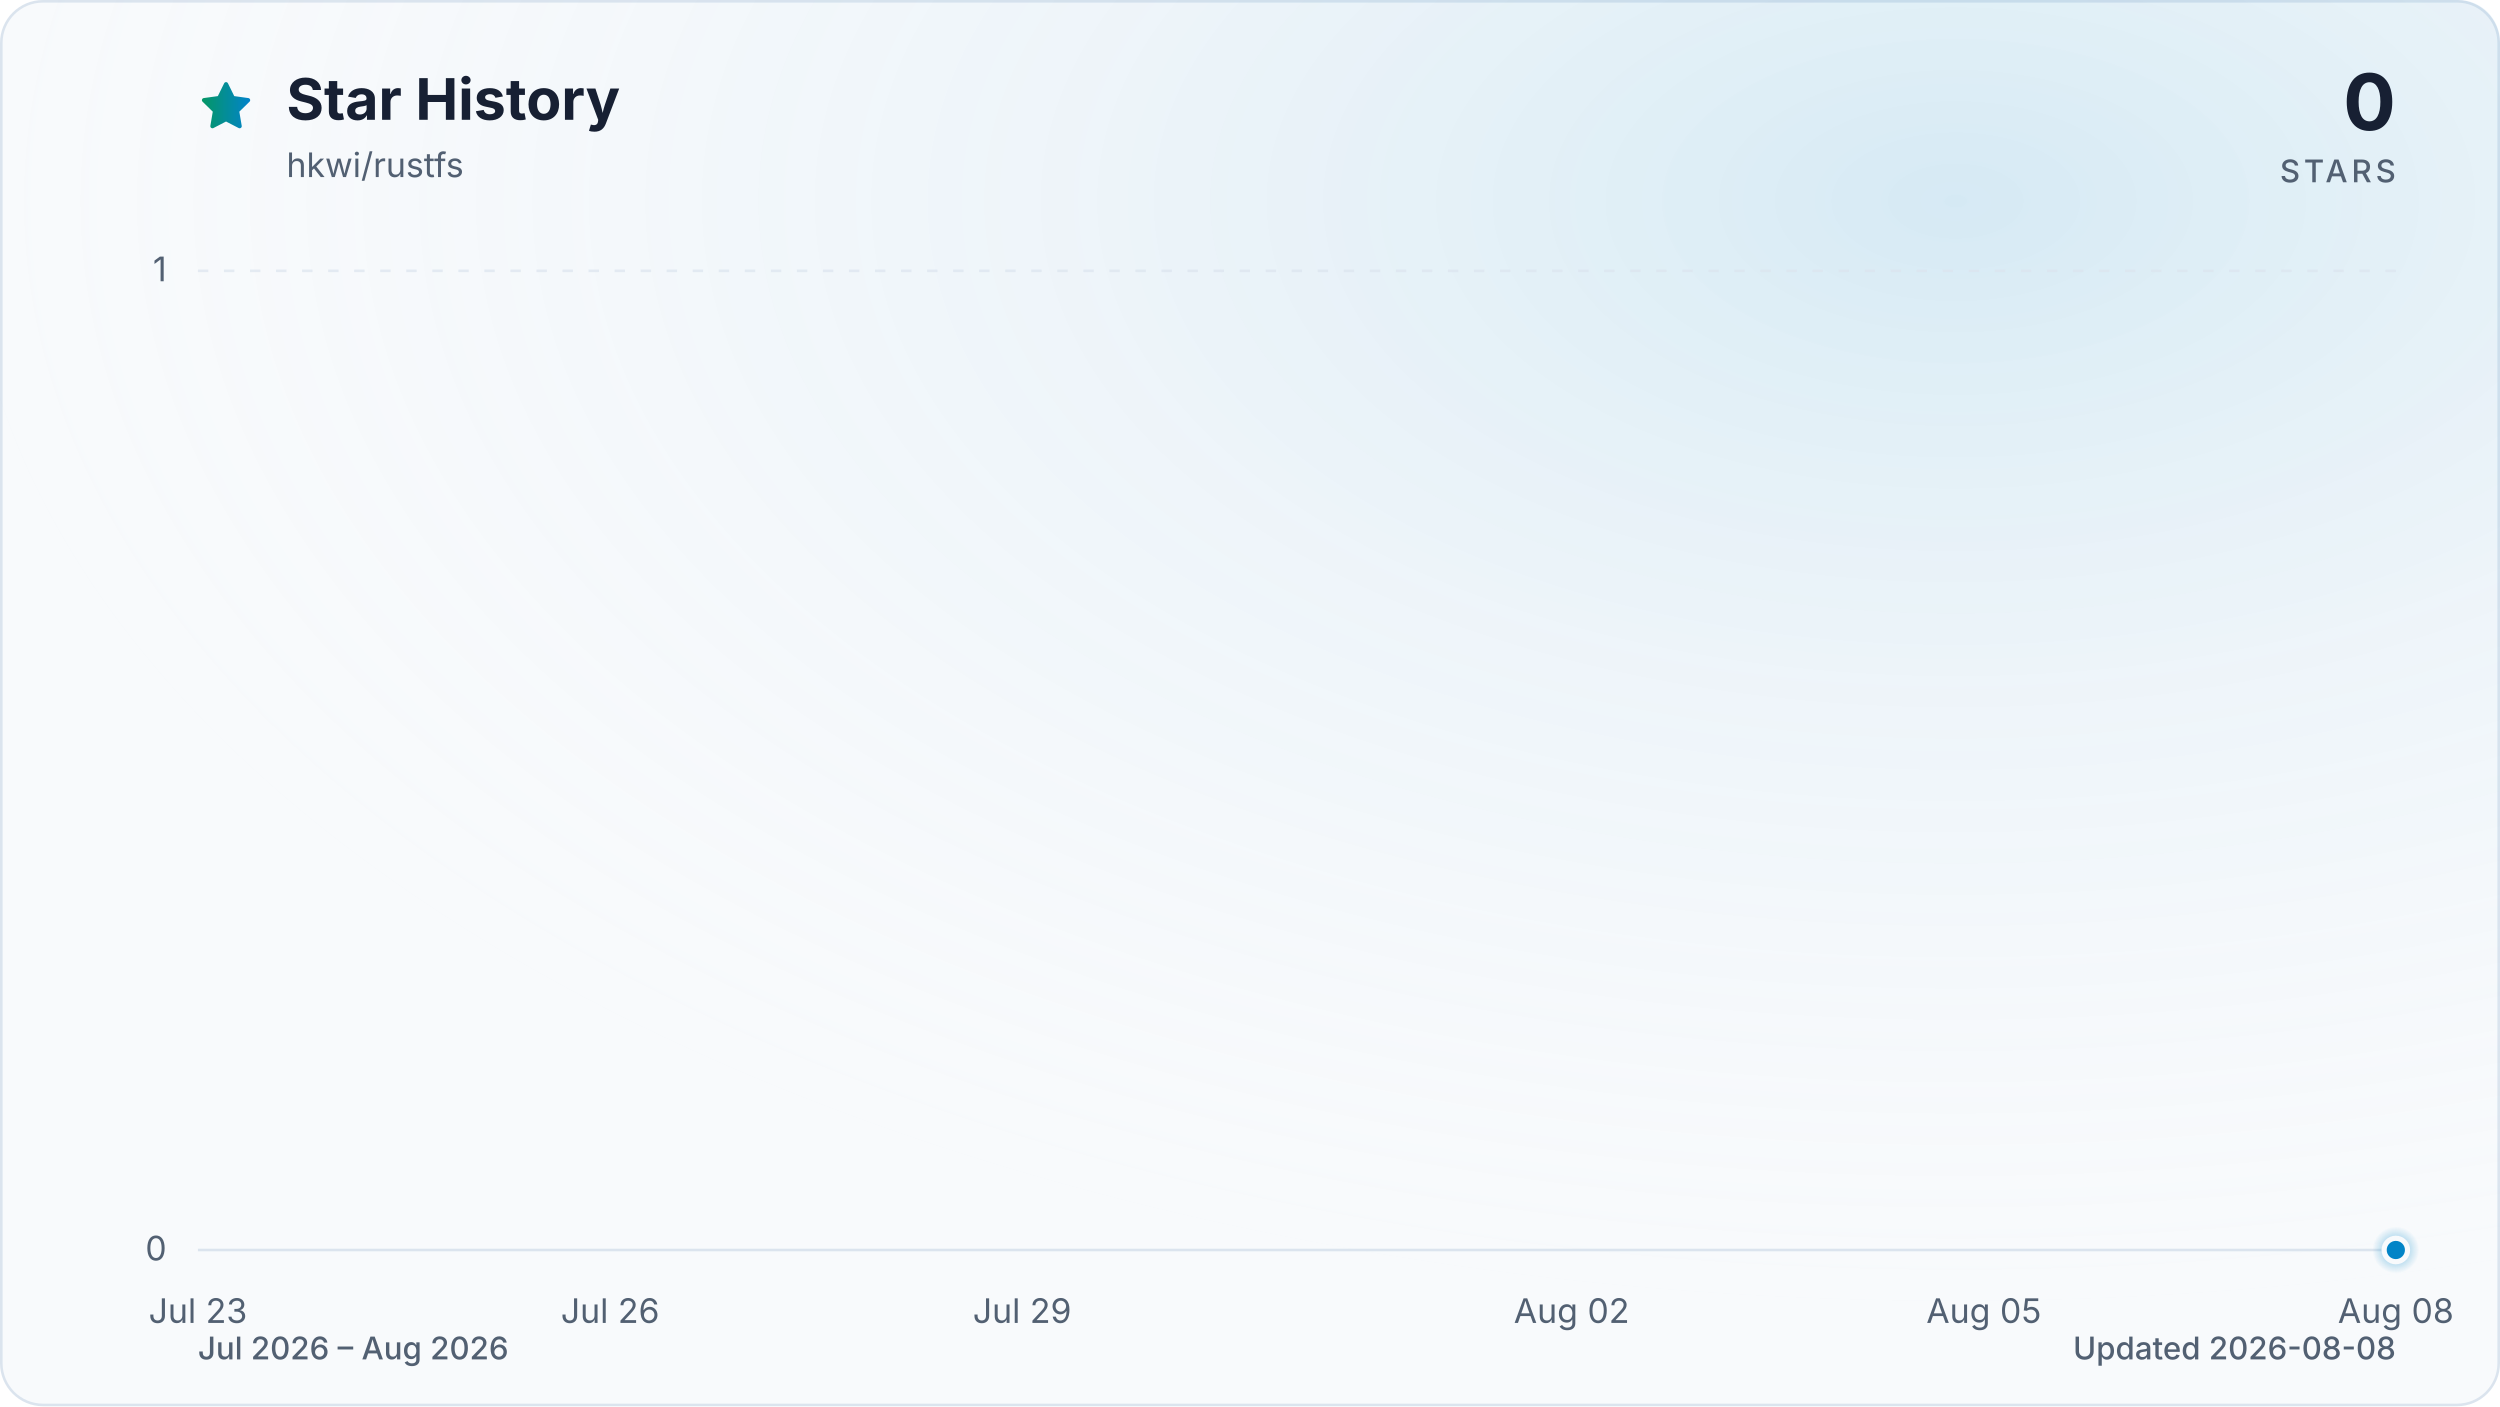
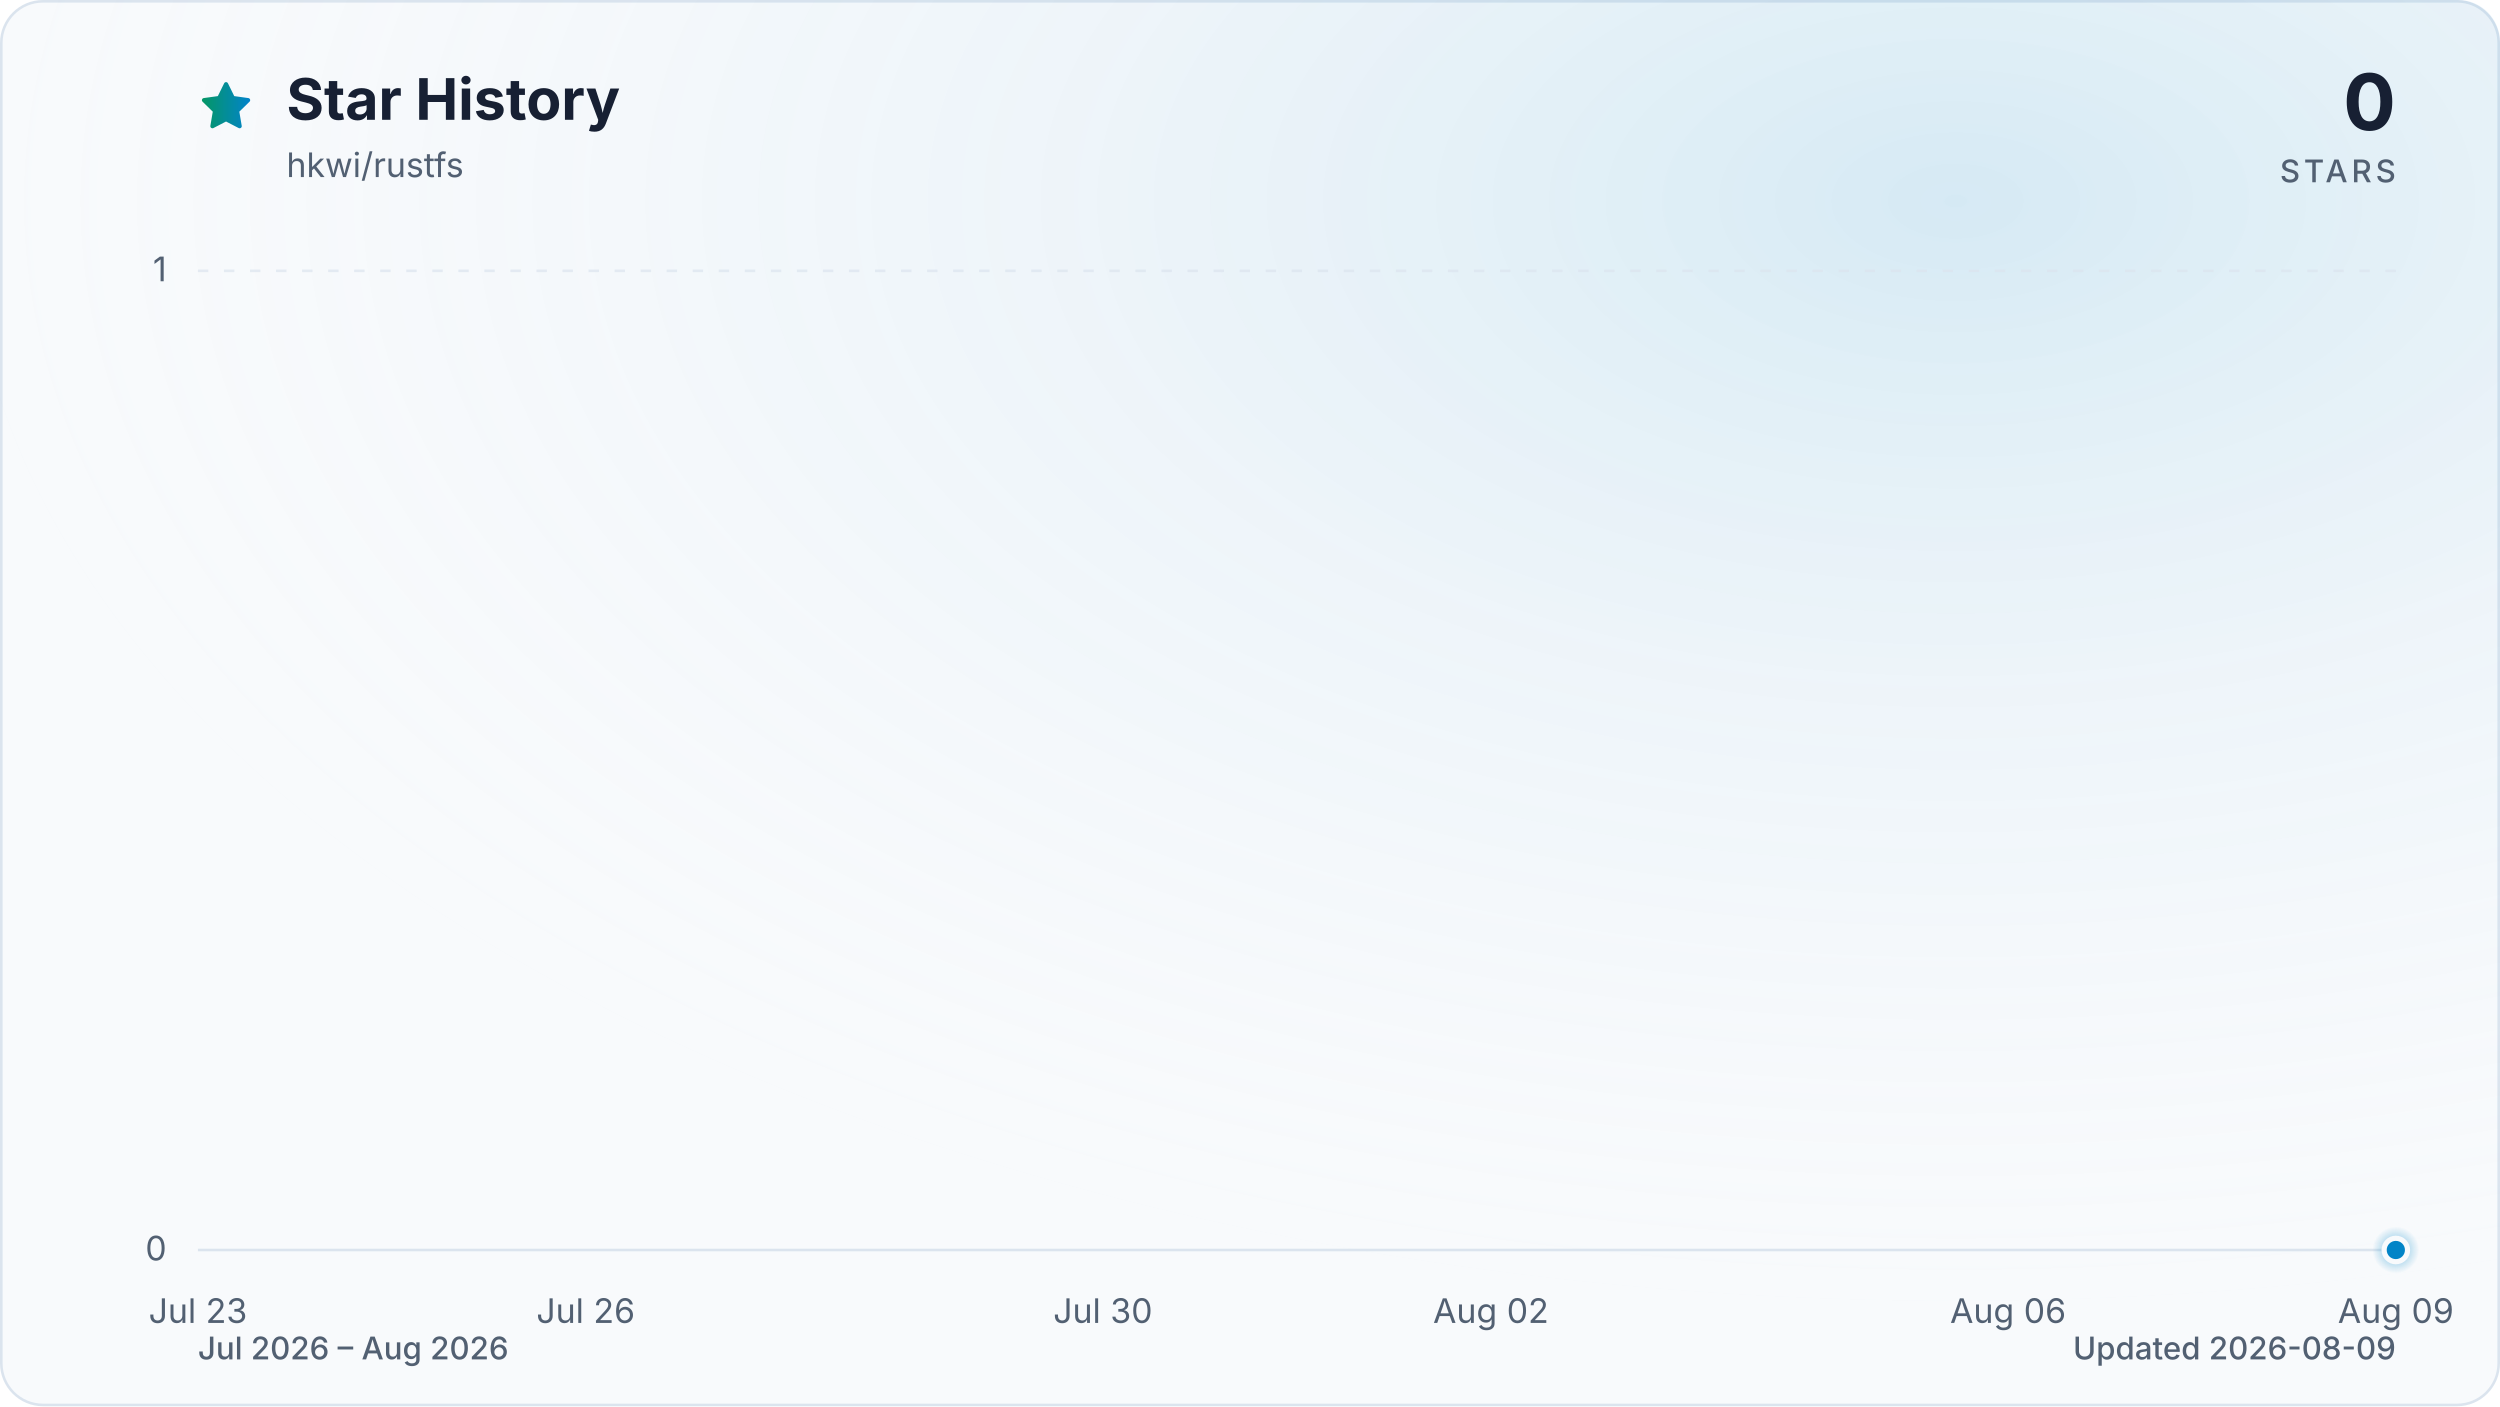
<svg xmlns="http://www.w3.org/2000/svg" viewBox="0 0 960 540" role="img" aria-labelledby="title description" data-style="gradient" data-variant="glow" data-animated="true">
  <defs>
    <linearGradient id="trend" x1="0" y1="0" x2="1" y2="0">
      <stop offset="0%" stop-color="#059669" />
      <stop offset="100%" stop-color="#0284c7" />
    </linearGradient>
    <linearGradient id="area" x1="0" y1="0" x2="0" y2="1">
      <stop offset="0%" stop-color="#059669" stop-opacity="0.30" />
      <stop offset="55%" stop-color="#0284c7" stop-opacity="0.10" />
      <stop offset="100%" stop-color="#0284c7" stop-opacity="0.01" />
    </linearGradient>
    <radialGradient id="marker-halo" cx="50%" cy="50%" r="50%">
      <stop offset="0%" stop-color="#0284c7" stop-opacity="0.55" />
      <stop offset="100%" stop-color="#0284c7" stop-opacity="0" />
    </radialGradient>
    <radialGradient id="surface-glow" cx="78%" cy="14%" r="80%">
      <stop offset="0%" stop-color="#0284c7" stop-opacity="0.14" />
      <stop offset="100%" stop-color="#f8fafc" stop-opacity="0" />
    </radialGradient>
    <filter id="trend-glow" x="-20%" y="-20%" width="140%" height="140%">
      <feGaussianBlur stdDeviation="7" />
    </filter>
  </defs>
  <style>
.trend-enter{transform-box:fill-box;transform-origin:center;animation:trend-enter 520ms cubic-bezier(0.16,1,0.3,1)}
.marker-enter{transform-box:fill-box;transform-origin:center;animation:marker-enter 320ms cubic-bezier(0.16,1,0.3,1) 200ms both}
.marker-pulse{transform-box:fill-box;transform-origin:center;animation:marker-pulse 2.6s ease-out infinite}
@keyframes trend-enter{from{opacity:.35;transform:translateY(10px)}to{opacity:1;transform:translateY(0)}}
@keyframes marker-enter{from{opacity:0;transform:scale(.4)}to{opacity:1;transform:scale(1)}}
@keyframes marker-pulse{0%{opacity:.5;transform:scale(.7)}70%,100%{opacity:0;transform:scale(2.1)}}
@media (prefers-reduced-motion:reduce){.trend-enter,.marker-enter,.marker-pulse{animation:none!important}}
@media (prefers-reduced-motion:reduce){.marker-pulse{opacity:0}}
</style>
  <rect x="0.5" y="0.5" width="959" height="539" fill="#f8fafc" stroke="#dbe4ee" stroke-width="1" rx="16" />
  <rect width="960" height="540" fill="url(#surface-glow)" rx="16" />
  <path d="M12 2.6l2.9 5.9 6.5.9-4.7 4.6 1.1 6.5-5.8-3-5.8 3 1.1-6.5-4.7-4.6 6.5-.9L12 2.6Z" transform="translate(76 30) scale(.9)" fill="url(#trend)" stroke="url(#trend)" stroke-width="1.8" stroke-linejoin="round" aria-hidden="true" />
  <text x="110" y="46" fill="#172033" font-family="ui-sans-serif, system-ui, -apple-system, BlinkMacSystemFont, 'Segoe UI', sans-serif" font-size="22" font-weight="700">Star History</text>
  <text x="110" y="68" fill="#526072" font-family="ui-sans-serif, system-ui, -apple-system, BlinkMacSystemFont, 'Segoe UI', sans-serif" font-size="13">hkwi/rustfs</text>
  <text x="920" y="50" fill="#172033" font-family="ui-sans-serif, system-ui, -apple-system, BlinkMacSystemFont, 'Segoe UI', sans-serif" font-size="30" font-weight="700" text-anchor="end">0</text>
  <text x="920" y="70" fill="#526072" font-family="ui-sans-serif, system-ui, -apple-system, BlinkMacSystemFont, 'Segoe UI', sans-serif" font-size="12" font-weight="500" letter-spacing="1.5" text-anchor="end">STARS</text>
  <line x1="76" y1="480.0" x2="920" y2="480.0" stroke="#dbe4ee" stroke-width="1" stroke-dasharray="0" opacity="1" />
  <text x="64" y="484.0" fill="#526072" font-family="ui-sans-serif, system-ui, -apple-system, BlinkMacSystemFont, 'Segoe UI', sans-serif" font-size="13" text-anchor="end">0</text>
  <line x1="76" y1="104.0" x2="920" y2="104.0" stroke="#dbe4ee" stroke-width="1" stroke-dasharray="4 6" opacity="0.7" />
  <text x="64" y="108.0" fill="#526072" font-family="ui-sans-serif, system-ui, -apple-system, BlinkMacSystemFont, 'Segoe UI', sans-serif" font-size="13" text-anchor="end">1</text>
  <text x="76.0" y="508" fill="#526072" font-family="ui-sans-serif, system-ui, -apple-system, BlinkMacSystemFont, 'Segoe UI', sans-serif" font-size="13" text-anchor="middle">Jul 23</text>
-   <text x="234.3" y="508" fill="#526072" font-family="ui-sans-serif, system-ui, -apple-system, BlinkMacSystemFont, 'Segoe UI', sans-serif" font-size="13" text-anchor="middle">Jul 26</text>
-   <text x="392.5" y="508" fill="#526072" font-family="ui-sans-serif, system-ui, -apple-system, BlinkMacSystemFont, 'Segoe UI', sans-serif" font-size="13" text-anchor="middle">Jul 29</text>
-   <text x="603.5" y="508" fill="#526072" font-family="ui-sans-serif, system-ui, -apple-system, BlinkMacSystemFont, 'Segoe UI', sans-serif" font-size="13" text-anchor="middle">Aug 02</text>
-   <text x="761.8" y="508" fill="#526072" font-family="ui-sans-serif, system-ui, -apple-system, BlinkMacSystemFont, 'Segoe UI', sans-serif" font-size="13" text-anchor="middle">Aug 05</text>
-   <text x="920.0" y="508" fill="#526072" font-family="ui-sans-serif, system-ui, -apple-system, BlinkMacSystemFont, 'Segoe UI', sans-serif" font-size="13" text-anchor="middle">Aug 08</text>
+   <text x="224.9" y="508" fill="#526072" font-family="ui-sans-serif, system-ui, -apple-system, BlinkMacSystemFont, 'Segoe UI', sans-serif" font-size="13" text-anchor="middle">Jul 26</text>
+   <text x="423.5" y="508" fill="#526072" font-family="ui-sans-serif, system-ui, -apple-system, BlinkMacSystemFont, 'Segoe UI', sans-serif" font-size="13" text-anchor="middle">Jul 30</text>
+   <text x="572.5" y="508" fill="#526072" font-family="ui-sans-serif, system-ui, -apple-system, BlinkMacSystemFont, 'Segoe UI', sans-serif" font-size="13" text-anchor="middle">Aug 02</text>
+   <text x="771.1" y="508" fill="#526072" font-family="ui-sans-serif, system-ui, -apple-system, BlinkMacSystemFont, 'Segoe UI', sans-serif" font-size="13" text-anchor="middle">Aug 06</text>
+   <text x="920.0" y="508" fill="#526072" font-family="ui-sans-serif, system-ui, -apple-system, BlinkMacSystemFont, 'Segoe UI', sans-serif" font-size="13" text-anchor="middle">Aug 09</text>
  <g class="trend-enter">
-     <path d="M 76.0 480.0 C 93.6 480.0, 111.2 480.0, 128.8 480.0 C 146.3 480.0, 163.9 480.0, 181.5 480.0 C 199.1 480.0, 216.7 480.0, 234.3 480.0 C 251.8 480.0, 269.4 480.0, 287.0 480.0 C 304.6 480.0, 322.2 480.0, 339.8 480.0 C 357.3 480.0, 374.9 480.0, 392.5 480.0 C 410.1 480.0, 427.7 480.0, 445.3 480.0 C 462.8 480.0, 480.4 480.0, 498.0 480.0 C 515.6 480.0, 533.2 480.0, 550.8 480.0 C 568.3 480.0, 585.9 480.0, 603.5 480.0 C 621.1 480.0, 638.7 480.0, 656.3 480.0 C 673.8 480.0, 691.4 480.0, 709.0 480.0 C 726.6 480.0, 744.2 480.0, 761.8 480.0 C 779.3 480.0, 796.9 480.0, 814.5 480.0 C 832.1 480.0, 849.7 480.0, 867.3 480.0 C 884.8 480.0, 902.4 480.0, 920.0 480.0 L 920.0 480.0 L 76.0 480.0 Z" fill="url(#area)" />
-     <path d="M 76.0 480.0 C 93.6 480.0, 111.2 480.0, 128.8 480.0 C 146.3 480.0, 163.9 480.0, 181.5 480.0 C 199.1 480.0, 216.7 480.0, 234.3 480.0 C 251.8 480.0, 269.4 480.0, 287.0 480.0 C 304.6 480.0, 322.2 480.0, 339.8 480.0 C 357.3 480.0, 374.9 480.0, 392.5 480.0 C 410.1 480.0, 427.7 480.0, 445.3 480.0 C 462.8 480.0, 480.4 480.0, 498.0 480.0 C 515.6 480.0, 533.2 480.0, 550.8 480.0 C 568.3 480.0, 585.9 480.0, 603.5 480.0 C 621.1 480.0, 638.7 480.0, 656.3 480.0 C 673.8 480.0, 691.4 480.0, 709.0 480.0 C 726.6 480.0, 744.2 480.0, 761.8 480.0 C 779.3 480.0, 796.9 480.0, 814.5 480.0 C 832.1 480.0, 849.7 480.0, 867.3 480.0 C 884.8 480.0, 902.4 480.0, 920.0 480.0" fill="none" stroke="url(#trend)" stroke-width="12" stroke-linecap="round" stroke-linejoin="round" opacity="0.16" filter="url(#trend-glow)" />
-     <path d="M 76.0 480.0 C 93.6 480.0, 111.2 480.0, 128.8 480.0 C 146.3 480.0, 163.9 480.0, 181.5 480.0 C 199.1 480.0, 216.7 480.0, 234.3 480.0 C 251.8 480.0, 269.4 480.0, 287.0 480.0 C 304.6 480.0, 322.2 480.0, 339.8 480.0 C 357.3 480.0, 374.9 480.0, 392.5 480.0 C 410.1 480.0, 427.7 480.0, 445.3 480.0 C 462.8 480.0, 480.4 480.0, 498.0 480.0 C 515.6 480.0, 533.2 480.0, 550.8 480.0 C 568.3 480.0, 585.9 480.0, 603.5 480.0 C 621.1 480.0, 638.7 480.0, 656.3 480.0 C 673.8 480.0, 691.4 480.0, 709.0 480.0 C 726.6 480.0, 744.2 480.0, 761.8 480.0 C 779.3 480.0, 796.9 480.0, 814.5 480.0 C 832.1 480.0, 849.7 480.0, 867.3 480.0 C 884.8 480.0, 902.4 480.0, 920.0 480.0" fill="none" stroke="url(#trend)" stroke-width="3" stroke-linecap="round" stroke-linejoin="round" />
+     <path d="M 76.0 480.0 C 92.5 480.0, 109.1 480.0, 125.6 480.0 C 142.2 480.0, 158.7 480.0, 175.3 480.0 C 191.8 480.0, 208.4 480.0, 224.9 480.0 C 241.5 480.0, 258.0 480.0, 274.6 480.0 C 291.1 480.0, 307.7 480.0, 324.2 480.0 C 340.8 480.0, 357.3 480.0, 373.9 480.0 C 390.4 480.0, 407.0 480.0, 423.5 480.0 C 440.1 480.0, 456.6 480.0, 473.2 480.0 C 489.7 480.0, 506.3 480.0, 522.8 480.0 C 539.4 480.0, 555.9 480.0, 572.5 480.0 C 589.0 480.0, 605.6 480.0, 622.1 480.0 C 638.7 480.0, 655.2 480.0, 671.8 480.0 C 688.3 480.0, 704.9 480.0, 721.4 480.0 C 738.0 480.0, 754.5 480.0, 771.1 480.0 C 787.6 480.0, 804.2 480.0, 820.7 480.0 C 837.3 480.0, 853.8 480.0, 870.4 480.0 C 886.9 480.0, 903.5 480.0, 920.0 480.0 L 920.0 480.0 L 76.0 480.0 Z" fill="url(#area)" />
+     <path d="M 76.0 480.0 C 92.5 480.0, 109.1 480.0, 125.6 480.0 C 142.2 480.0, 158.7 480.0, 175.3 480.0 C 191.8 480.0, 208.4 480.0, 224.9 480.0 C 241.5 480.0, 258.0 480.0, 274.6 480.0 C 291.1 480.0, 307.7 480.0, 324.2 480.0 C 340.8 480.0, 357.3 480.0, 373.9 480.0 C 390.4 480.0, 407.0 480.0, 423.5 480.0 C 440.1 480.0, 456.6 480.0, 473.2 480.0 C 489.7 480.0, 506.3 480.0, 522.8 480.0 C 539.4 480.0, 555.9 480.0, 572.5 480.0 C 589.0 480.0, 605.6 480.0, 622.1 480.0 C 638.7 480.0, 655.2 480.0, 671.8 480.0 C 688.3 480.0, 704.9 480.0, 721.4 480.0 C 738.0 480.0, 754.5 480.0, 771.1 480.0 C 787.6 480.0, 804.2 480.0, 820.7 480.0 C 837.3 480.0, 853.8 480.0, 870.4 480.0 C 886.9 480.0, 903.5 480.0, 920.0 480.0" fill="none" stroke="url(#trend)" stroke-width="12" stroke-linecap="round" stroke-linejoin="round" opacity="0.16" filter="url(#trend-glow)" />
+     <path d="M 76.0 480.0 C 92.5 480.0, 109.1 480.0, 125.6 480.0 C 142.2 480.0, 158.7 480.0, 175.3 480.0 C 191.8 480.0, 208.4 480.0, 224.9 480.0 C 241.5 480.0, 258.0 480.0, 274.6 480.0 C 291.1 480.0, 307.7 480.0, 324.2 480.0 C 340.8 480.0, 357.3 480.0, 373.9 480.0 C 390.4 480.0, 407.0 480.0, 423.5 480.0 C 440.1 480.0, 456.6 480.0, 473.2 480.0 C 489.7 480.0, 506.3 480.0, 522.8 480.0 C 539.4 480.0, 555.9 480.0, 572.5 480.0 C 589.0 480.0, 605.6 480.0, 622.1 480.0 C 638.7 480.0, 655.2 480.0, 671.8 480.0 C 688.3 480.0, 704.9 480.0, 721.4 480.0 C 738.0 480.0, 754.5 480.0, 771.1 480.0 C 787.6 480.0, 804.2 480.0, 820.7 480.0 C 837.3 480.0, 853.8 480.0, 870.4 480.0 C 886.9 480.0, 903.5 480.0, 920.0 480.0" fill="none" stroke="url(#trend)" stroke-width="3" stroke-linecap="round" stroke-linejoin="round" />
  </g>
  <g class="marker-enter">
    <circle class="marker-pulse" cx="920.0" cy="480.0" r="9" fill="url(#marker-halo)" />
    <circle cx="920.0" cy="480.0" r="4.5" fill="#0284c7" stroke="#f8fafc" stroke-width="2" />
  </g>
  <text x="76" y="522" fill="#526072" font-family="ui-sans-serif, system-ui, -apple-system, BlinkMacSystemFont, 'Segoe UI', sans-serif" font-size="12" font-weight="500">Jul 2026 – Aug 2026</text>
-   <text x="920" y="522" fill="#526072" font-family="ui-sans-serif, system-ui, -apple-system, BlinkMacSystemFont, 'Segoe UI', sans-serif" font-size="12" font-weight="500" text-anchor="end">Updated 2026-08-08</text>
+   <text x="920" y="522" fill="#526072" font-family="ui-sans-serif, system-ui, -apple-system, BlinkMacSystemFont, 'Segoe UI', sans-serif" font-size="12" font-weight="500" text-anchor="end">Updated 2026-08-09</text>
</svg>
